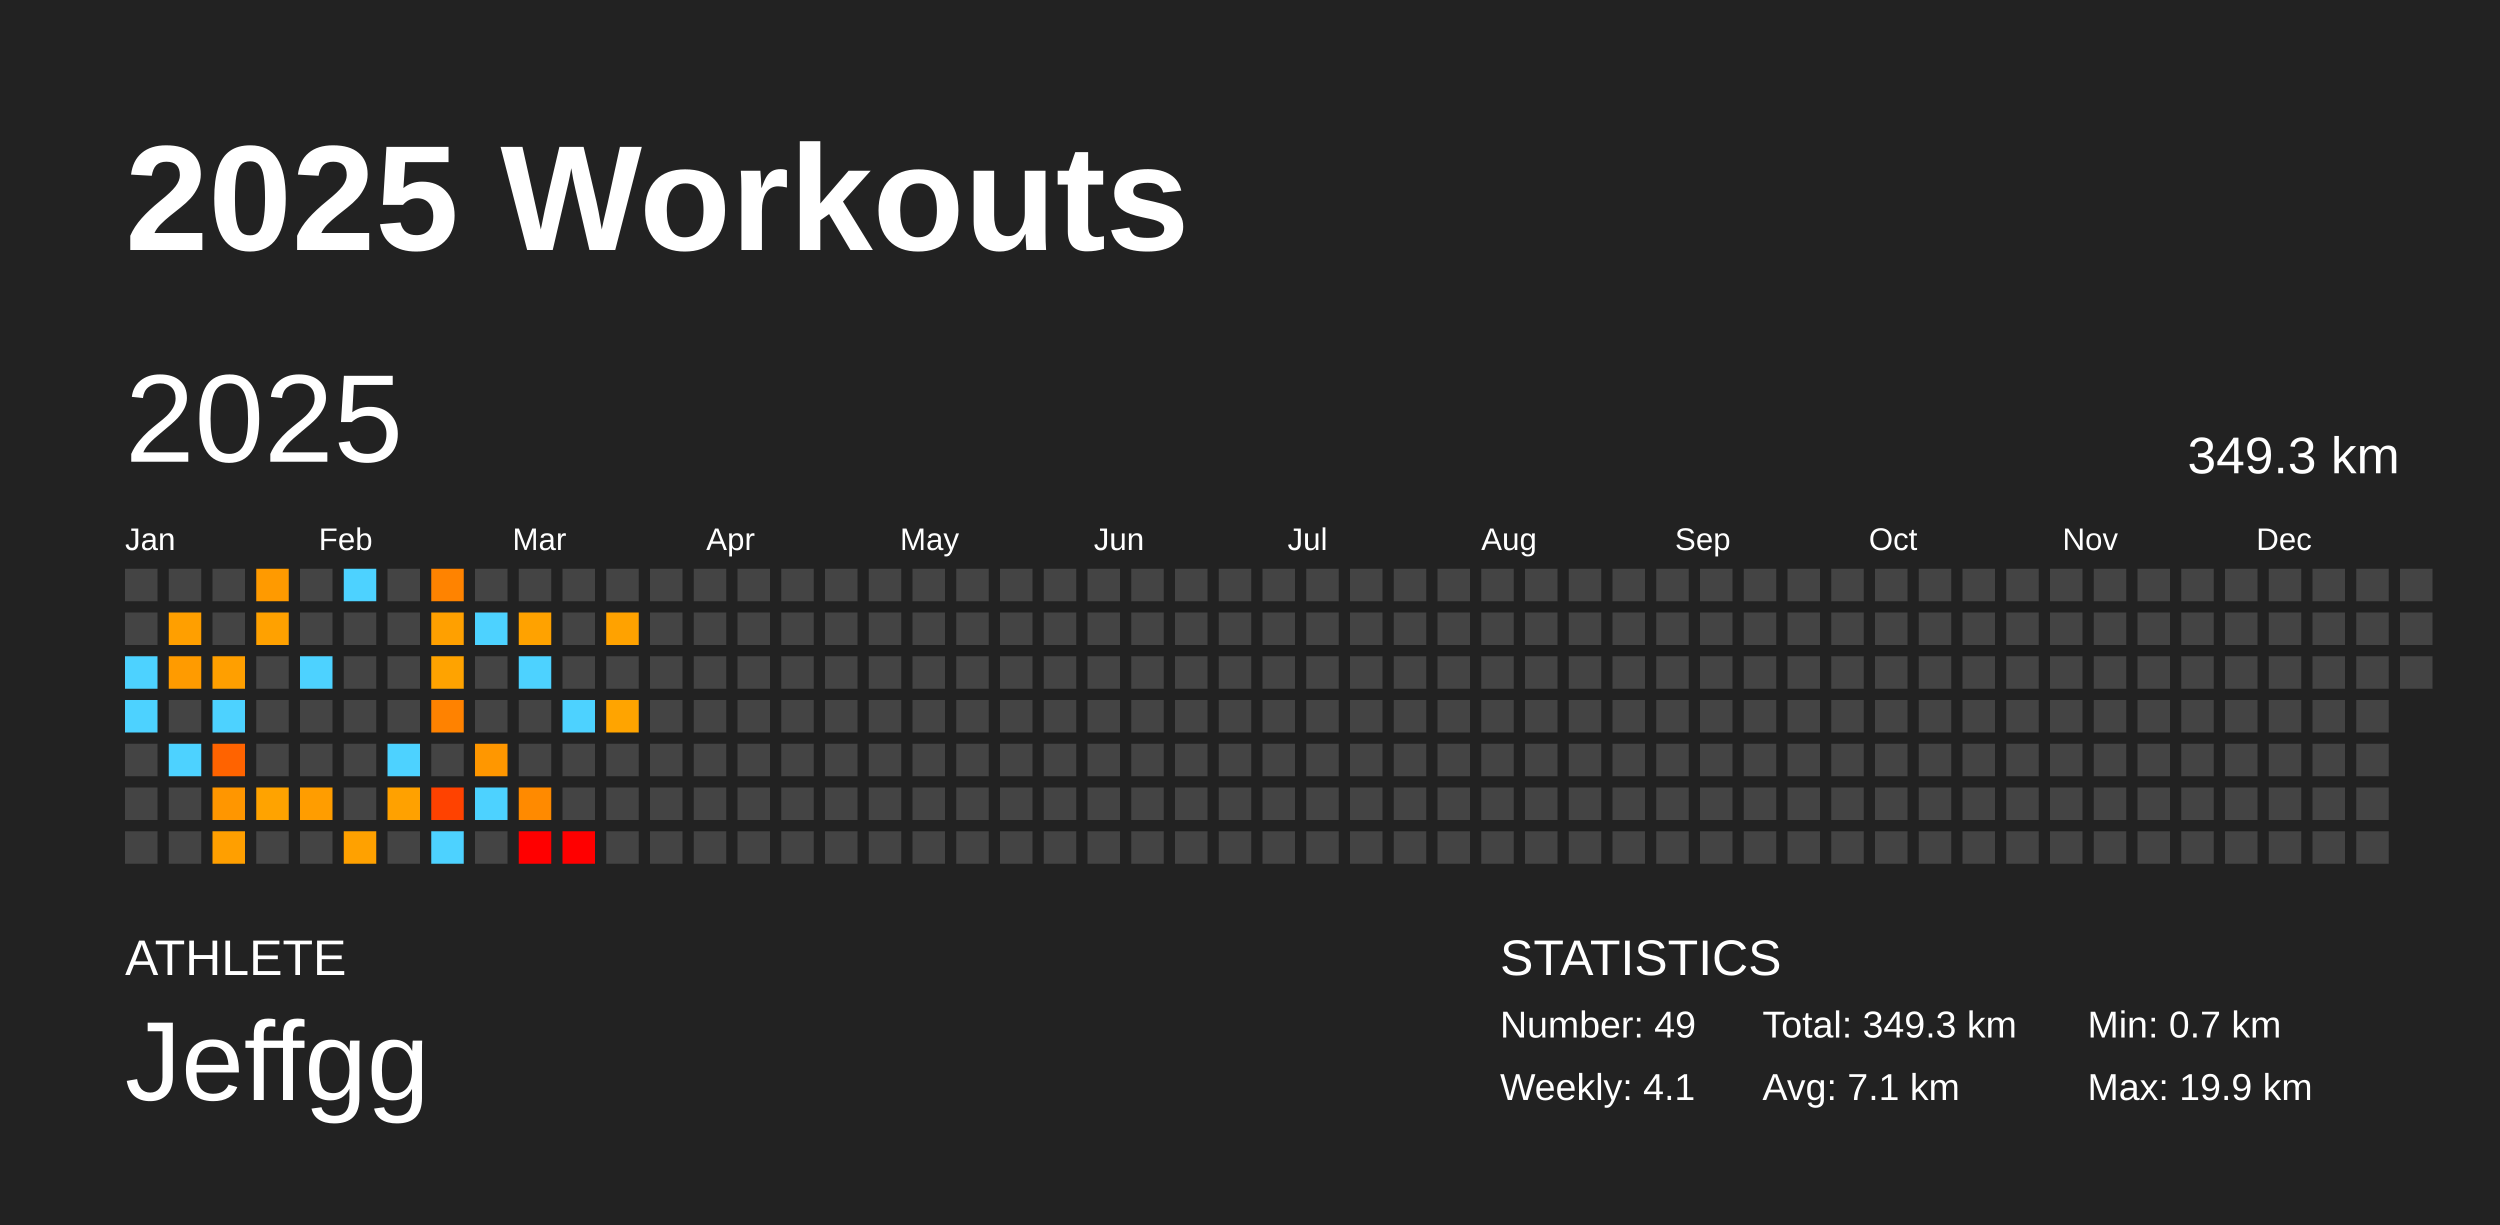
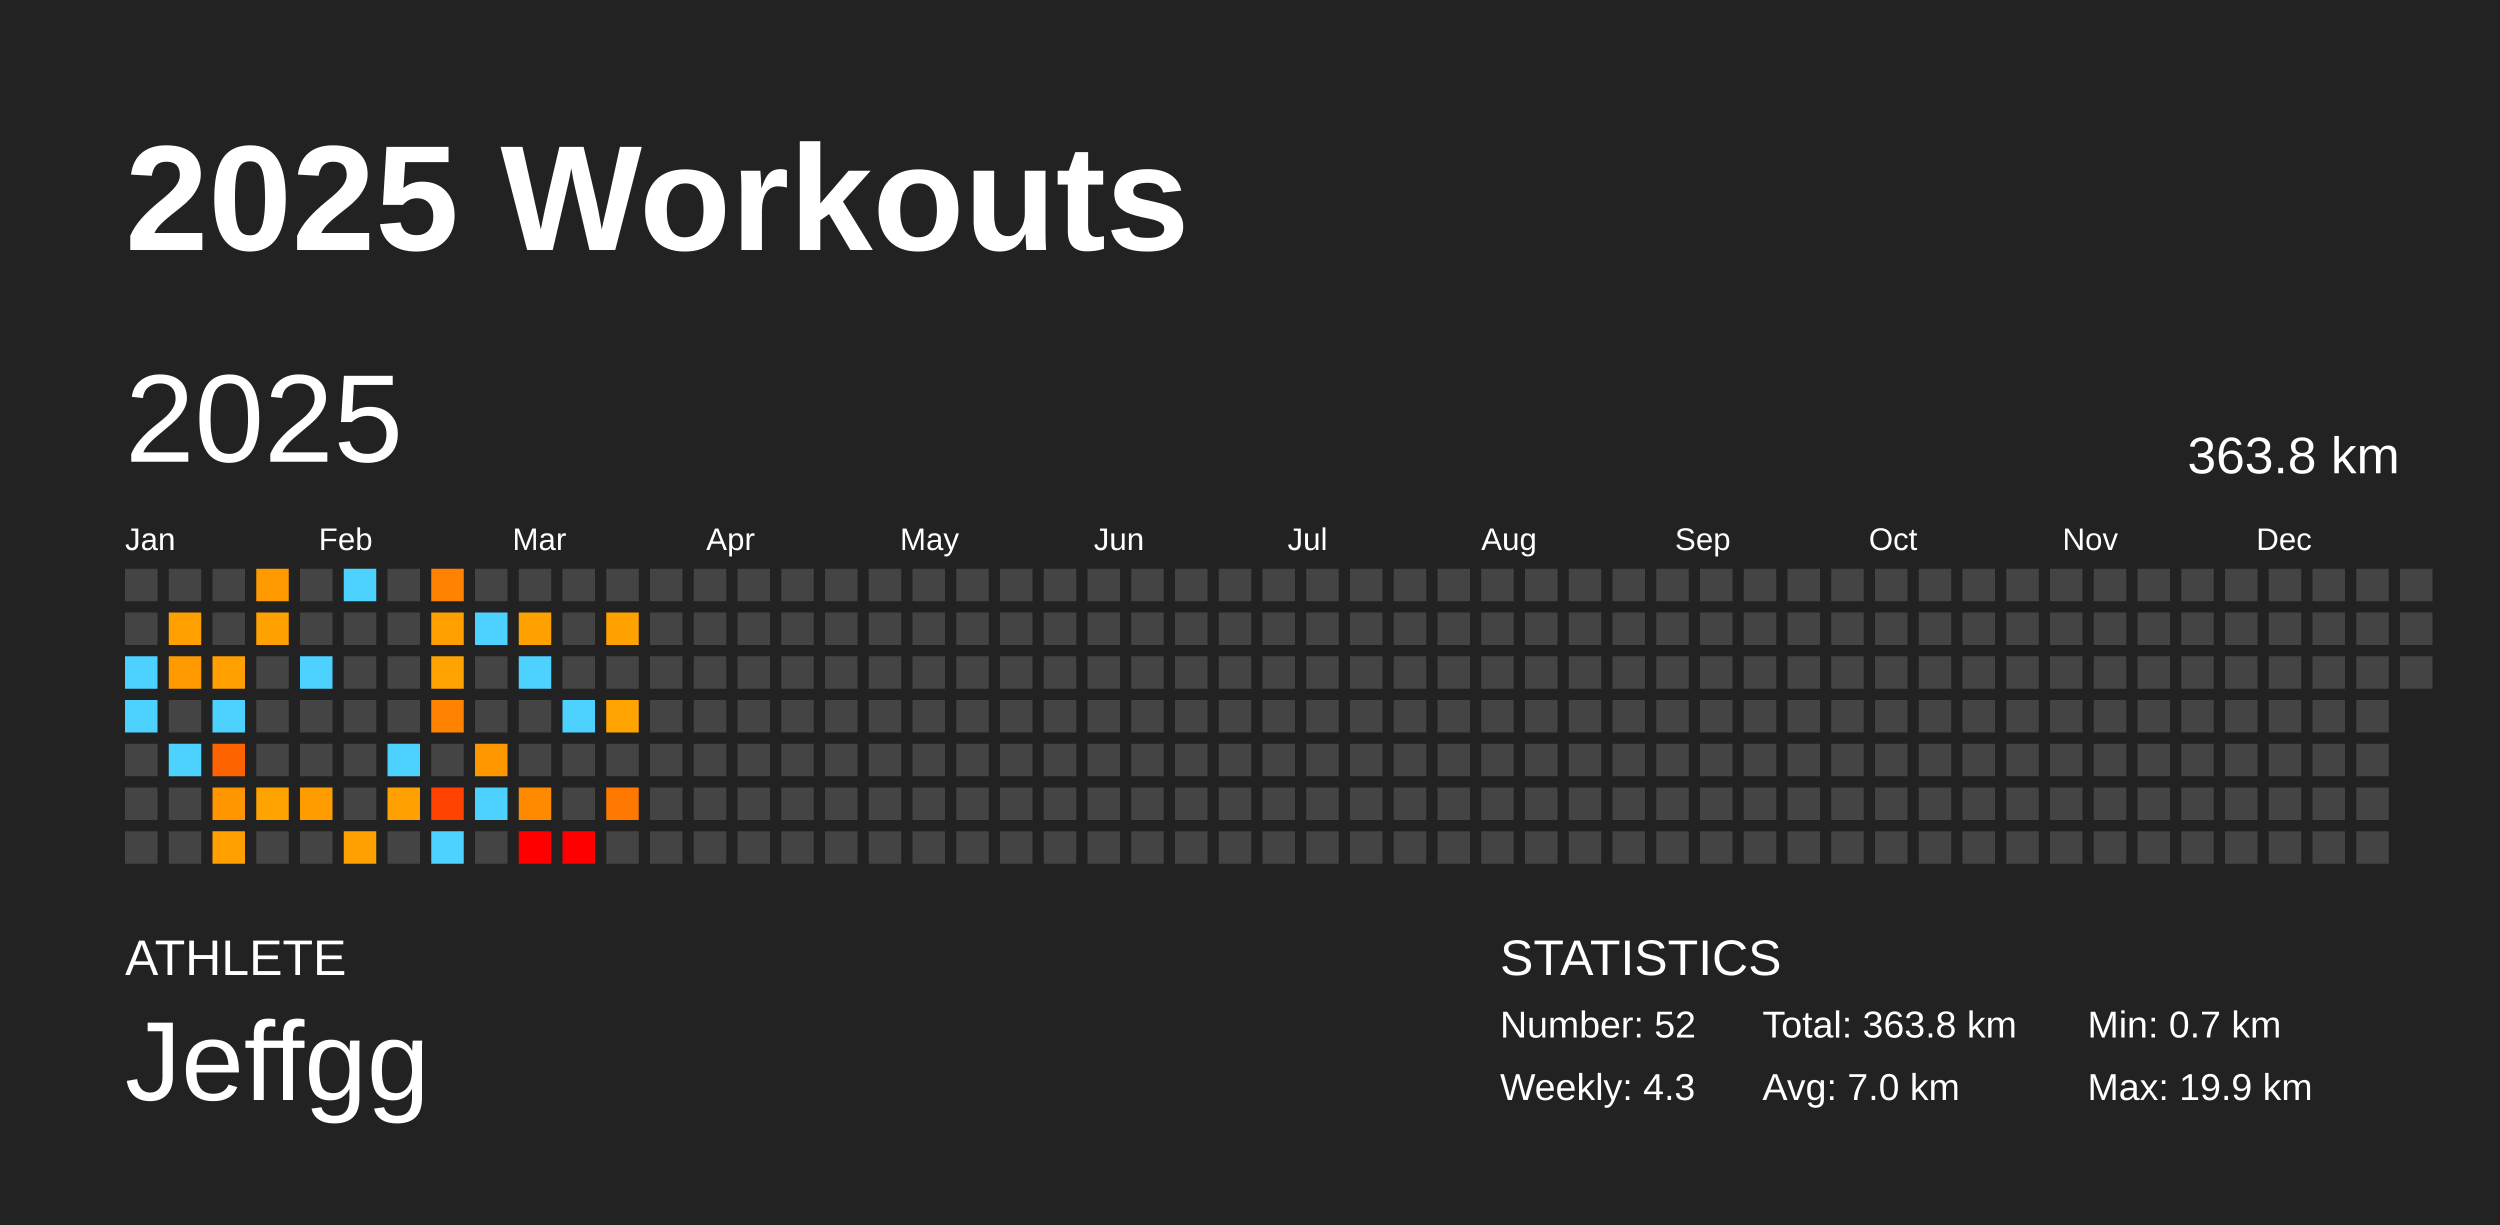
<svg xmlns="http://www.w3.org/2000/svg" baseProfile="full" height="98mm" version="1.1" viewBox="0,0,200,98" width="200mm">
  <defs />
  <rect fill="#222222" height="98" width="200" x="0" y="0" />
  <text fill="#FFFFFF" style="font-size:12px; font-family:Arial; font-weight:bold;" x="10" y="20">2025 Workouts</text>
  <text fill="#FFFFFF" style="font-size:4px; font-family:Arial" x="10" y="78">ATHLETE</text>
  <text fill="#FFFFFF" style="font-size:9px; font-family:Arial" x="10" y="88">Jeffgg</text>
  <text fill="#FFFFFF" style="font-size:4px; font-family:Arial" x="120" y="78">STATISTICS</text>
-   <text fill="#FFFFFF" style="font-size:3px; font-family:Arial" x="120" y="83">Number: 49</text>
-   <text fill="#FFFFFF" style="font-size:3px; font-family:Arial" x="120" y="88">Weekly: 4.1</text>
-   <text fill="#FFFFFF" style="font-size:3px; font-family:Arial" x="141" y="83">Total: 349.3 km</text>
-   <text fill="#FFFFFF" style="font-size:3px; font-family:Arial" x="141" y="88">Avg: 7.1 km</text>
+   <text fill="#FFFFFF" style="font-size:3px; font-family:Arial" x="120" y="83">Number: 52</text>
+   <text fill="#FFFFFF" style="font-size:3px; font-family:Arial" x="120" y="88">Weekly: 4.3</text>
+   <text fill="#FFFFFF" style="font-size:3px; font-family:Arial" x="141" y="83">Total: 363.8 km</text>
+   <text fill="#FFFFFF" style="font-size:3px; font-family:Arial" x="141" y="88">Avg: 7.0 km</text>
  <text fill="#FFFFFF" style="font-size:3px; font-family:Arial" x="167" y="83">Min: 0.7 km</text>
  <text fill="#FFFFFF" style="font-size:3px; font-family:Arial" x="167" y="88">Max: 19.9 km</text>
  <text dominant-baseline="hanging" fill="#FFFFFF" style="font-size:10.0px; font-family:Arial;" x="10" y="30">2025</text>
-   <text dominant-baseline="hanging" fill="#FFFFFF" style="font-size:4.125px; font-family:Arial;" x="175" y="35">349.3 km</text>
+   <text dominant-baseline="hanging" fill="#FFFFFF" style="font-size:4.125px; font-family:Arial;" x="175" y="35">363.8 km</text>
  <text fill="#FFFFFF" style="font-size:2.5px; font-family:Arial" x="10.0" y="44">Jan</text>
  <text fill="#FFFFFF" style="font-size:2.5px; font-family:Arial" x="25.5" y="44">Feb</text>
  <text fill="#FFFFFF" style="font-size:2.5px; font-family:Arial" x="41.0" y="44">Mar</text>
  <text fill="#FFFFFF" style="font-size:2.5px; font-family:Arial" x="56.5" y="44">Apr</text>
  <text fill="#FFFFFF" style="font-size:2.5px; font-family:Arial" x="72.0" y="44">May</text>
  <text fill="#FFFFFF" style="font-size:2.5px; font-family:Arial" x="87.5" y="44">Jun</text>
  <text fill="#FFFFFF" style="font-size:2.5px; font-family:Arial" x="103.0" y="44">Jul</text>
  <text fill="#FFFFFF" style="font-size:2.5px; font-family:Arial" x="118.5" y="44">Aug</text>
  <text fill="#FFFFFF" style="font-size:2.5px; font-family:Arial" x="134.0" y="44">Sep</text>
  <text fill="#FFFFFF" style="font-size:2.5px; font-family:Arial" x="149.5" y="44">Oct</text>
  <text fill="#FFFFFF" style="font-size:2.5px; font-family:Arial" x="165.0" y="44">Nov</text>
  <text fill="#FFFFFF" style="font-size:2.5px; font-family:Arial" x="180.5" y="44">Dec</text>
  <rect fill="#444444" height="2.6" width="2.6" x="10.0" y="45.5" />
  <rect fill="#444444" height="2.6" width="2.6" x="10.0" y="49.0" />
  <rect fill="#4dd2ff" height="2.6" width="2.6" x="10.0" y="52.5" />
  <rect fill="#4dd2ff" height="2.6" width="2.6" x="10.0" y="56.0" />
  <rect fill="#444444" height="2.6" width="2.6" x="10.0" y="59.5" />
  <rect fill="#444444" height="2.6" width="2.6" x="10.0" y="63.0" />
  <rect fill="#444444" height="2.6" width="2.6" x="10.0" y="66.5" />
  <rect fill="#444444" height="2.6" width="2.6" x="13.5" y="45.5" />
  <rect fill="#ff9f00" height="2.6" width="2.6" x="13.5" y="49.0" />
  <rect fill="#ff9b00" height="2.6" width="2.6" x="13.5" y="52.5" />
  <rect fill="#444444" height="2.6" width="2.6" x="13.5" y="56.0" />
  <rect fill="#4dd2ff" height="2.6" width="2.6" x="13.5" y="59.5" />
  <rect fill="#444444" height="2.6" width="2.6" x="13.5" y="63.0" />
  <rect fill="#444444" height="2.6" width="2.6" x="13.5" y="66.5" />
  <rect fill="#444444" height="2.6" width="2.6" x="17.0" y="45.5" />
  <rect fill="#444444" height="2.6" width="2.6" x="17.0" y="49.0" />
  <rect fill="#ff9f00" height="2.6" width="2.6" x="17.0" y="52.5" />
  <rect fill="#4dd2ff" height="2.6" width="2.6" x="17.0" y="56.0" />
  <rect fill="#ff6300" height="2.6" width="2.6" x="17.0" y="59.5" />
  <rect fill="#ff9600" height="2.6" width="2.6" x="17.0" y="63.0" />
  <rect fill="#ff9f00" height="2.6" width="2.6" x="17.0" y="66.5" />
  <rect fill="#ff9a00" height="2.6" width="2.6" x="20.5" y="45.5" />
  <rect fill="#ffa100" height="2.6" width="2.6" x="20.5" y="49.0" />
  <rect fill="#444444" height="2.6" width="2.6" x="20.5" y="52.5" />
  <rect fill="#444444" height="2.6" width="2.6" x="20.5" y="56.0" />
  <rect fill="#444444" height="2.6" width="2.6" x="20.5" y="59.5" />
  <rect fill="#ffa300" height="2.6" width="2.6" x="20.5" y="63.0" />
  <rect fill="#444444" height="2.6" width="2.6" x="20.5" y="66.5" />
  <rect fill="#444444" height="2.6" width="2.6" x="24.0" y="45.5" />
  <rect fill="#444444" height="2.6" width="2.6" x="24.0" y="49.0" />
  <rect fill="#4dd2ff" height="2.6" width="2.6" x="24.0" y="52.5" />
  <rect fill="#444444" height="2.6" width="2.6" x="24.0" y="56.0" />
  <rect fill="#444444" height="2.6" width="2.6" x="24.0" y="59.5" />
  <rect fill="#ff9d00" height="2.6" width="2.6" x="24.0" y="63.0" />
  <rect fill="#444444" height="2.6" width="2.6" x="24.0" y="66.5" />
  <rect fill="#4dd2ff" height="2.6" width="2.6" x="27.5" y="45.5" />
  <rect fill="#444444" height="2.6" width="2.6" x="27.5" y="49.0" />
  <rect fill="#444444" height="2.6" width="2.6" x="27.5" y="52.5" />
  <rect fill="#444444" height="2.6" width="2.6" x="27.5" y="56.0" />
  <rect fill="#444444" height="2.6" width="2.6" x="27.5" y="59.5" />
  <rect fill="#444444" height="2.6" width="2.6" x="27.5" y="63.0" />
  <rect fill="#ffa100" height="2.6" width="2.6" x="27.5" y="66.5" />
  <rect fill="#444444" height="2.6" width="2.6" x="31.0" y="45.5" />
  <rect fill="#444444" height="2.6" width="2.6" x="31.0" y="49.0" />
  <rect fill="#444444" height="2.6" width="2.6" x="31.0" y="52.5" />
  <rect fill="#444444" height="2.6" width="2.6" x="31.0" y="56.0" />
  <rect fill="#4dd2ff" height="2.6" width="2.6" x="31.0" y="59.5" />
  <rect fill="#ffa100" height="2.6" width="2.6" x="31.0" y="63.0" />
  <rect fill="#444444" height="2.6" width="2.6" x="31.0" y="66.5" />
  <rect fill="#ff8300" height="2.6" width="2.6" x="34.5" y="45.5" />
  <rect fill="#ffa000" height="2.6" width="2.6" x="34.5" y="49.0" />
  <rect fill="#ffa300" height="2.6" width="2.6" x="34.5" y="52.5" />
  <rect fill="#ff8200" height="2.6" width="2.6" x="34.5" y="56.0" />
  <rect fill="#444444" height="2.6" width="2.6" x="34.5" y="59.5" />
  <rect fill="#ff4200" height="2.6" width="2.6" x="34.5" y="63.0" />
  <rect fill="#4dd2ff" height="2.6" width="2.6" x="34.5" y="66.5" />
  <rect fill="#444444" height="2.6" width="2.6" x="38.0" y="45.5" />
  <rect fill="#4dd2ff" height="2.6" width="2.6" x="38.0" y="49.0" />
  <rect fill="#444444" height="2.6" width="2.6" x="38.0" y="52.5" />
  <rect fill="#444444" height="2.6" width="2.6" x="38.0" y="56.0" />
  <rect fill="#ff9700" height="2.6" width="2.6" x="38.0" y="59.5" />
  <rect fill="#4dd2ff" height="2.6" width="2.6" x="38.0" y="63.0" />
  <rect fill="#444444" height="2.6" width="2.6" x="38.0" y="66.5" />
  <rect fill="#444444" height="2.6" width="2.6" x="41.5" y="45.5" />
  <rect fill="#ffa200" height="2.6" width="2.6" x="41.5" y="49.0" />
  <rect fill="#4dd2ff" height="2.6" width="2.6" x="41.5" y="52.5" />
  <rect fill="#444444" height="2.6" width="2.6" x="41.5" y="56.0" />
  <rect fill="#444444" height="2.6" width="2.6" x="41.5" y="59.5" />
  <rect fill="#ff8a00" height="2.6" width="2.6" x="41.5" y="63.0" />
  <rect fill="red" height="2.6" width="2.6" x="41.5" y="66.5" />
  <rect fill="#444444" height="2.6" width="2.6" x="45.0" y="45.5" />
  <rect fill="#444444" height="2.6" width="2.6" x="45.0" y="49.0" />
  <rect fill="#444444" height="2.6" width="2.6" x="45.0" y="52.5" />
  <rect fill="#4dd2ff" height="2.6" width="2.6" x="45.0" y="56.0" />
  <rect fill="#444444" height="2.6" width="2.6" x="45.0" y="59.5" />
  <rect fill="#444444" height="2.6" width="2.6" x="45.0" y="63.0" />
  <rect fill="red" height="2.6" width="2.6" x="45.0" y="66.5" />
  <rect fill="#444444" height="2.6" width="2.6" x="48.5" y="45.5" />
  <rect fill="#ffa200" height="2.6" width="2.6" x="48.5" y="49.0" />
  <rect fill="#444444" height="2.6" width="2.6" x="48.5" y="52.5" />
  <rect fill="#ffa400" height="2.6" width="2.6" x="48.5" y="56.0" />
  <rect fill="#444444" height="2.6" width="2.6" x="48.5" y="59.5" />
-   <rect fill="#444444" height="2.6" width="2.6" x="48.5" y="63.0" />
+   <rect fill="#ff7800" height="2.6" width="2.6" x="48.5" y="63.0" />
  <rect fill="#444444" height="2.6" width="2.6" x="48.5" y="66.5" />
  <rect fill="#444444" height="2.6" width="2.6" x="52.0" y="45.5" />
  <rect fill="#444444" height="2.6" width="2.6" x="52.0" y="49.0" />
  <rect fill="#444444" height="2.6" width="2.6" x="52.0" y="52.5" />
  <rect fill="#444444" height="2.6" width="2.6" x="52.0" y="56.0" />
  <rect fill="#444444" height="2.6" width="2.6" x="52.0" y="59.5" />
  <rect fill="#444444" height="2.6" width="2.6" x="52.0" y="63.0" />
  <rect fill="#444444" height="2.6" width="2.6" x="52.0" y="66.5" />
  <rect fill="#444444" height="2.6" width="2.6" x="55.5" y="45.5" />
  <rect fill="#444444" height="2.6" width="2.6" x="55.5" y="49.0" />
  <rect fill="#444444" height="2.6" width="2.6" x="55.5" y="52.5" />
  <rect fill="#444444" height="2.6" width="2.6" x="55.5" y="56.0" />
  <rect fill="#444444" height="2.6" width="2.6" x="55.5" y="59.5" />
  <rect fill="#444444" height="2.6" width="2.6" x="55.5" y="63.0" />
  <rect fill="#444444" height="2.6" width="2.6" x="55.5" y="66.5" />
  <rect fill="#444444" height="2.6" width="2.6" x="59.0" y="45.5" />
  <rect fill="#444444" height="2.6" width="2.6" x="59.0" y="49.0" />
  <rect fill="#444444" height="2.6" width="2.6" x="59.0" y="52.5" />
  <rect fill="#444444" height="2.6" width="2.6" x="59.0" y="56.0" />
  <rect fill="#444444" height="2.6" width="2.6" x="59.0" y="59.5" />
  <rect fill="#444444" height="2.6" width="2.6" x="59.0" y="63.0" />
  <rect fill="#444444" height="2.6" width="2.6" x="59.0" y="66.5" />
  <rect fill="#444444" height="2.6" width="2.6" x="62.5" y="45.5" />
  <rect fill="#444444" height="2.6" width="2.6" x="62.5" y="49.0" />
  <rect fill="#444444" height="2.6" width="2.6" x="62.5" y="52.5" />
  <rect fill="#444444" height="2.6" width="2.6" x="62.5" y="56.0" />
  <rect fill="#444444" height="2.6" width="2.6" x="62.5" y="59.5" />
  <rect fill="#444444" height="2.6" width="2.6" x="62.5" y="63.0" />
  <rect fill="#444444" height="2.6" width="2.6" x="62.5" y="66.5" />
  <rect fill="#444444" height="2.6" width="2.6" x="66.0" y="45.5" />
  <rect fill="#444444" height="2.6" width="2.6" x="66.0" y="49.0" />
  <rect fill="#444444" height="2.6" width="2.6" x="66.0" y="52.5" />
  <rect fill="#444444" height="2.6" width="2.6" x="66.0" y="56.0" />
  <rect fill="#444444" height="2.6" width="2.6" x="66.0" y="59.5" />
  <rect fill="#444444" height="2.6" width="2.6" x="66.0" y="63.0" />
  <rect fill="#444444" height="2.6" width="2.6" x="66.0" y="66.5" />
  <rect fill="#444444" height="2.6" width="2.6" x="69.5" y="45.5" />
  <rect fill="#444444" height="2.6" width="2.6" x="69.5" y="49.0" />
  <rect fill="#444444" height="2.6" width="2.6" x="69.5" y="52.5" />
  <rect fill="#444444" height="2.6" width="2.6" x="69.5" y="56.0" />
  <rect fill="#444444" height="2.6" width="2.6" x="69.5" y="59.5" />
  <rect fill="#444444" height="2.6" width="2.6" x="69.5" y="63.0" />
  <rect fill="#444444" height="2.6" width="2.6" x="69.5" y="66.5" />
  <rect fill="#444444" height="2.6" width="2.6" x="73.0" y="45.5" />
  <rect fill="#444444" height="2.6" width="2.6" x="73.0" y="49.0" />
  <rect fill="#444444" height="2.6" width="2.6" x="73.0" y="52.5" />
  <rect fill="#444444" height="2.6" width="2.6" x="73.0" y="56.0" />
  <rect fill="#444444" height="2.6" width="2.6" x="73.0" y="59.5" />
  <rect fill="#444444" height="2.6" width="2.6" x="73.0" y="63.0" />
  <rect fill="#444444" height="2.6" width="2.6" x="73.0" y="66.5" />
  <rect fill="#444444" height="2.6" width="2.6" x="76.5" y="45.5" />
  <rect fill="#444444" height="2.6" width="2.6" x="76.5" y="49.0" />
  <rect fill="#444444" height="2.6" width="2.6" x="76.5" y="52.5" />
  <rect fill="#444444" height="2.6" width="2.6" x="76.5" y="56.0" />
  <rect fill="#444444" height="2.6" width="2.6" x="76.5" y="59.5" />
  <rect fill="#444444" height="2.6" width="2.6" x="76.5" y="63.0" />
  <rect fill="#444444" height="2.6" width="2.6" x="76.5" y="66.5" />
  <rect fill="#444444" height="2.6" width="2.6" x="80.0" y="45.5" />
  <rect fill="#444444" height="2.6" width="2.6" x="80.0" y="49.0" />
  <rect fill="#444444" height="2.6" width="2.6" x="80.0" y="52.5" />
  <rect fill="#444444" height="2.6" width="2.6" x="80.0" y="56.0" />
  <rect fill="#444444" height="2.6" width="2.6" x="80.0" y="59.5" />
  <rect fill="#444444" height="2.6" width="2.6" x="80.0" y="63.0" />
  <rect fill="#444444" height="2.6" width="2.6" x="80.0" y="66.5" />
  <rect fill="#444444" height="2.6" width="2.6" x="83.5" y="45.5" />
  <rect fill="#444444" height="2.6" width="2.6" x="83.5" y="49.0" />
  <rect fill="#444444" height="2.6" width="2.6" x="83.5" y="52.5" />
  <rect fill="#444444" height="2.6" width="2.6" x="83.5" y="56.0" />
  <rect fill="#444444" height="2.6" width="2.6" x="83.5" y="59.5" />
  <rect fill="#444444" height="2.6" width="2.6" x="83.5" y="63.0" />
  <rect fill="#444444" height="2.6" width="2.6" x="83.5" y="66.5" />
  <rect fill="#444444" height="2.6" width="2.6" x="87.0" y="45.5" />
  <rect fill="#444444" height="2.6" width="2.6" x="87.0" y="49.0" />
  <rect fill="#444444" height="2.6" width="2.6" x="87.0" y="52.5" />
  <rect fill="#444444" height="2.6" width="2.6" x="87.0" y="56.0" />
  <rect fill="#444444" height="2.6" width="2.6" x="87.0" y="59.5" />
  <rect fill="#444444" height="2.6" width="2.6" x="87.0" y="63.0" />
  <rect fill="#444444" height="2.6" width="2.6" x="87.0" y="66.5" />
  <rect fill="#444444" height="2.6" width="2.6" x="90.5" y="45.5" />
  <rect fill="#444444" height="2.6" width="2.6" x="90.5" y="49.0" />
  <rect fill="#444444" height="2.6" width="2.6" x="90.5" y="52.5" />
  <rect fill="#444444" height="2.6" width="2.6" x="90.5" y="56.0" />
  <rect fill="#444444" height="2.6" width="2.6" x="90.5" y="59.5" />
  <rect fill="#444444" height="2.6" width="2.6" x="90.5" y="63.0" />
  <rect fill="#444444" height="2.6" width="2.6" x="90.5" y="66.5" />
  <rect fill="#444444" height="2.6" width="2.6" x="94.0" y="45.5" />
  <rect fill="#444444" height="2.6" width="2.6" x="94.0" y="49.0" />
  <rect fill="#444444" height="2.6" width="2.6" x="94.0" y="52.5" />
  <rect fill="#444444" height="2.6" width="2.6" x="94.0" y="56.0" />
  <rect fill="#444444" height="2.6" width="2.6" x="94.0" y="59.5" />
  <rect fill="#444444" height="2.6" width="2.6" x="94.0" y="63.0" />
  <rect fill="#444444" height="2.6" width="2.6" x="94.0" y="66.5" />
  <rect fill="#444444" height="2.6" width="2.6" x="97.5" y="45.5" />
  <rect fill="#444444" height="2.6" width="2.6" x="97.5" y="49.0" />
  <rect fill="#444444" height="2.6" width="2.6" x="97.5" y="52.5" />
  <rect fill="#444444" height="2.6" width="2.6" x="97.5" y="56.0" />
  <rect fill="#444444" height="2.6" width="2.6" x="97.5" y="59.5" />
  <rect fill="#444444" height="2.6" width="2.6" x="97.5" y="63.0" />
  <rect fill="#444444" height="2.6" width="2.6" x="97.5" y="66.5" />
  <rect fill="#444444" height="2.6" width="2.6" x="101.0" y="45.5" />
  <rect fill="#444444" height="2.6" width="2.6" x="101.0" y="49.0" />
  <rect fill="#444444" height="2.6" width="2.6" x="101.0" y="52.5" />
  <rect fill="#444444" height="2.6" width="2.6" x="101.0" y="56.0" />
  <rect fill="#444444" height="2.6" width="2.6" x="101.0" y="59.5" />
  <rect fill="#444444" height="2.6" width="2.6" x="101.0" y="63.0" />
  <rect fill="#444444" height="2.6" width="2.6" x="101.0" y="66.5" />
  <rect fill="#444444" height="2.6" width="2.6" x="104.5" y="45.5" />
  <rect fill="#444444" height="2.6" width="2.6" x="104.5" y="49.0" />
  <rect fill="#444444" height="2.6" width="2.6" x="104.5" y="52.5" />
  <rect fill="#444444" height="2.6" width="2.6" x="104.5" y="56.0" />
  <rect fill="#444444" height="2.6" width="2.6" x="104.5" y="59.5" />
  <rect fill="#444444" height="2.6" width="2.6" x="104.5" y="63.0" />
  <rect fill="#444444" height="2.6" width="2.6" x="104.5" y="66.5" />
  <rect fill="#444444" height="2.6" width="2.6" x="108.0" y="45.5" />
  <rect fill="#444444" height="2.6" width="2.6" x="108.0" y="49.0" />
  <rect fill="#444444" height="2.6" width="2.6" x="108.0" y="52.5" />
  <rect fill="#444444" height="2.6" width="2.6" x="108.0" y="56.0" />
  <rect fill="#444444" height="2.6" width="2.6" x="108.0" y="59.5" />
  <rect fill="#444444" height="2.6" width="2.6" x="108.0" y="63.0" />
  <rect fill="#444444" height="2.6" width="2.6" x="108.0" y="66.5" />
  <rect fill="#444444" height="2.6" width="2.6" x="111.5" y="45.5" />
  <rect fill="#444444" height="2.6" width="2.6" x="111.5" y="49.0" />
  <rect fill="#444444" height="2.6" width="2.6" x="111.5" y="52.5" />
  <rect fill="#444444" height="2.6" width="2.6" x="111.5" y="56.0" />
  <rect fill="#444444" height="2.6" width="2.6" x="111.5" y="59.5" />
  <rect fill="#444444" height="2.6" width="2.6" x="111.5" y="63.0" />
  <rect fill="#444444" height="2.6" width="2.6" x="111.5" y="66.5" />
  <rect fill="#444444" height="2.6" width="2.6" x="115.0" y="45.5" />
  <rect fill="#444444" height="2.6" width="2.6" x="115.0" y="49.0" />
  <rect fill="#444444" height="2.6" width="2.6" x="115.0" y="52.5" />
  <rect fill="#444444" height="2.6" width="2.6" x="115.0" y="56.0" />
  <rect fill="#444444" height="2.6" width="2.6" x="115.0" y="59.5" />
  <rect fill="#444444" height="2.6" width="2.6" x="115.0" y="63.0" />
  <rect fill="#444444" height="2.6" width="2.6" x="115.0" y="66.5" />
  <rect fill="#444444" height="2.6" width="2.6" x="118.5" y="45.5" />
  <rect fill="#444444" height="2.6" width="2.6" x="118.5" y="49.0" />
  <rect fill="#444444" height="2.6" width="2.6" x="118.5" y="52.5" />
  <rect fill="#444444" height="2.6" width="2.6" x="118.5" y="56.0" />
  <rect fill="#444444" height="2.6" width="2.6" x="118.5" y="59.5" />
  <rect fill="#444444" height="2.6" width="2.6" x="118.5" y="63.0" />
  <rect fill="#444444" height="2.6" width="2.6" x="118.5" y="66.5" />
  <rect fill="#444444" height="2.6" width="2.6" x="122.0" y="45.5" />
  <rect fill="#444444" height="2.6" width="2.6" x="122.0" y="49.0" />
  <rect fill="#444444" height="2.6" width="2.6" x="122.0" y="52.5" />
  <rect fill="#444444" height="2.6" width="2.6" x="122.0" y="56.0" />
  <rect fill="#444444" height="2.6" width="2.6" x="122.0" y="59.5" />
  <rect fill="#444444" height="2.6" width="2.6" x="122.0" y="63.0" />
  <rect fill="#444444" height="2.6" width="2.6" x="122.0" y="66.5" />
  <rect fill="#444444" height="2.6" width="2.6" x="125.5" y="45.5" />
  <rect fill="#444444" height="2.6" width="2.6" x="125.5" y="49.0" />
  <rect fill="#444444" height="2.6" width="2.6" x="125.5" y="52.5" />
  <rect fill="#444444" height="2.6" width="2.6" x="125.5" y="56.0" />
  <rect fill="#444444" height="2.6" width="2.6" x="125.5" y="59.5" />
  <rect fill="#444444" height="2.6" width="2.6" x="125.5" y="63.0" />
  <rect fill="#444444" height="2.6" width="2.6" x="125.5" y="66.5" />
  <rect fill="#444444" height="2.6" width="2.6" x="129.0" y="45.5" />
  <rect fill="#444444" height="2.6" width="2.6" x="129.0" y="49.0" />
  <rect fill="#444444" height="2.6" width="2.6" x="129.0" y="52.5" />
  <rect fill="#444444" height="2.6" width="2.6" x="129.0" y="56.0" />
  <rect fill="#444444" height="2.6" width="2.6" x="129.0" y="59.5" />
  <rect fill="#444444" height="2.6" width="2.6" x="129.0" y="63.0" />
  <rect fill="#444444" height="2.6" width="2.6" x="129.0" y="66.5" />
  <rect fill="#444444" height="2.6" width="2.6" x="132.5" y="45.5" />
  <rect fill="#444444" height="2.6" width="2.6" x="132.5" y="49.0" />
  <rect fill="#444444" height="2.6" width="2.6" x="132.5" y="52.5" />
  <rect fill="#444444" height="2.6" width="2.6" x="132.5" y="56.0" />
  <rect fill="#444444" height="2.6" width="2.6" x="132.5" y="59.5" />
  <rect fill="#444444" height="2.6" width="2.6" x="132.5" y="63.0" />
  <rect fill="#444444" height="2.6" width="2.6" x="132.5" y="66.5" />
  <rect fill="#444444" height="2.6" width="2.6" x="136.0" y="45.5" />
  <rect fill="#444444" height="2.6" width="2.6" x="136.0" y="49.0" />
  <rect fill="#444444" height="2.6" width="2.6" x="136.0" y="52.5" />
  <rect fill="#444444" height="2.6" width="2.6" x="136.0" y="56.0" />
  <rect fill="#444444" height="2.6" width="2.6" x="136.0" y="59.5" />
  <rect fill="#444444" height="2.6" width="2.6" x="136.0" y="63.0" />
  <rect fill="#444444" height="2.6" width="2.6" x="136.0" y="66.5" />
  <rect fill="#444444" height="2.6" width="2.6" x="139.5" y="45.5" />
  <rect fill="#444444" height="2.6" width="2.6" x="139.5" y="49.0" />
  <rect fill="#444444" height="2.6" width="2.6" x="139.5" y="52.5" />
  <rect fill="#444444" height="2.6" width="2.6" x="139.5" y="56.0" />
  <rect fill="#444444" height="2.6" width="2.6" x="139.5" y="59.5" />
  <rect fill="#444444" height="2.6" width="2.6" x="139.5" y="63.0" />
  <rect fill="#444444" height="2.6" width="2.6" x="139.5" y="66.5" />
  <rect fill="#444444" height="2.6" width="2.6" x="143.0" y="45.5" />
  <rect fill="#444444" height="2.6" width="2.6" x="143.0" y="49.0" />
  <rect fill="#444444" height="2.6" width="2.6" x="143.0" y="52.5" />
  <rect fill="#444444" height="2.6" width="2.6" x="143.0" y="56.0" />
  <rect fill="#444444" height="2.6" width="2.6" x="143.0" y="59.5" />
  <rect fill="#444444" height="2.6" width="2.6" x="143.0" y="63.0" />
  <rect fill="#444444" height="2.6" width="2.6" x="143.0" y="66.5" />
  <rect fill="#444444" height="2.6" width="2.6" x="146.5" y="45.5" />
  <rect fill="#444444" height="2.6" width="2.6" x="146.5" y="49.0" />
  <rect fill="#444444" height="2.6" width="2.6" x="146.5" y="52.5" />
  <rect fill="#444444" height="2.6" width="2.6" x="146.5" y="56.0" />
  <rect fill="#444444" height="2.6" width="2.6" x="146.5" y="59.5" />
  <rect fill="#444444" height="2.6" width="2.6" x="146.5" y="63.0" />
  <rect fill="#444444" height="2.6" width="2.6" x="146.5" y="66.5" />
  <rect fill="#444444" height="2.6" width="2.6" x="150.0" y="45.5" />
  <rect fill="#444444" height="2.6" width="2.6" x="150.0" y="49.0" />
  <rect fill="#444444" height="2.6" width="2.6" x="150.0" y="52.5" />
  <rect fill="#444444" height="2.6" width="2.6" x="150.0" y="56.0" />
  <rect fill="#444444" height="2.6" width="2.6" x="150.0" y="59.5" />
  <rect fill="#444444" height="2.6" width="2.6" x="150.0" y="63.0" />
  <rect fill="#444444" height="2.6" width="2.6" x="150.0" y="66.5" />
  <rect fill="#444444" height="2.6" width="2.6" x="153.5" y="45.5" />
  <rect fill="#444444" height="2.6" width="2.6" x="153.5" y="49.0" />
  <rect fill="#444444" height="2.6" width="2.6" x="153.5" y="52.5" />
  <rect fill="#444444" height="2.6" width="2.6" x="153.5" y="56.0" />
  <rect fill="#444444" height="2.6" width="2.6" x="153.5" y="59.5" />
  <rect fill="#444444" height="2.6" width="2.6" x="153.5" y="63.0" />
  <rect fill="#444444" height="2.6" width="2.6" x="153.5" y="66.5" />
  <rect fill="#444444" height="2.6" width="2.6" x="157.0" y="45.5" />
  <rect fill="#444444" height="2.6" width="2.6" x="157.0" y="49.0" />
  <rect fill="#444444" height="2.6" width="2.6" x="157.0" y="52.5" />
  <rect fill="#444444" height="2.6" width="2.6" x="157.0" y="56.0" />
  <rect fill="#444444" height="2.6" width="2.6" x="157.0" y="59.5" />
  <rect fill="#444444" height="2.6" width="2.6" x="157.0" y="63.0" />
  <rect fill="#444444" height="2.6" width="2.6" x="157.0" y="66.5" />
  <rect fill="#444444" height="2.6" width="2.6" x="160.5" y="45.5" />
  <rect fill="#444444" height="2.6" width="2.6" x="160.5" y="49.0" />
  <rect fill="#444444" height="2.6" width="2.6" x="160.5" y="52.5" />
  <rect fill="#444444" height="2.6" width="2.6" x="160.5" y="56.0" />
  <rect fill="#444444" height="2.6" width="2.6" x="160.5" y="59.5" />
  <rect fill="#444444" height="2.6" width="2.6" x="160.5" y="63.0" />
  <rect fill="#444444" height="2.6" width="2.6" x="160.5" y="66.5" />
  <rect fill="#444444" height="2.6" width="2.6" x="164.0" y="45.5" />
  <rect fill="#444444" height="2.6" width="2.6" x="164.0" y="49.0" />
  <rect fill="#444444" height="2.6" width="2.6" x="164.0" y="52.5" />
  <rect fill="#444444" height="2.6" width="2.6" x="164.0" y="56.0" />
  <rect fill="#444444" height="2.6" width="2.6" x="164.0" y="59.5" />
  <rect fill="#444444" height="2.6" width="2.6" x="164.0" y="63.0" />
  <rect fill="#444444" height="2.6" width="2.6" x="164.0" y="66.5" />
  <rect fill="#444444" height="2.6" width="2.6" x="167.5" y="45.5" />
  <rect fill="#444444" height="2.6" width="2.6" x="167.5" y="49.0" />
  <rect fill="#444444" height="2.6" width="2.6" x="167.5" y="52.5" />
  <rect fill="#444444" height="2.6" width="2.6" x="167.5" y="56.0" />
  <rect fill="#444444" height="2.6" width="2.6" x="167.5" y="59.5" />
  <rect fill="#444444" height="2.6" width="2.6" x="167.5" y="63.0" />
  <rect fill="#444444" height="2.6" width="2.6" x="167.5" y="66.5" />
  <rect fill="#444444" height="2.6" width="2.6" x="171.0" y="45.5" />
  <rect fill="#444444" height="2.6" width="2.6" x="171.0" y="49.0" />
  <rect fill="#444444" height="2.6" width="2.6" x="171.0" y="52.5" />
  <rect fill="#444444" height="2.6" width="2.6" x="171.0" y="56.0" />
  <rect fill="#444444" height="2.6" width="2.6" x="171.0" y="59.5" />
  <rect fill="#444444" height="2.6" width="2.6" x="171.0" y="63.0" />
  <rect fill="#444444" height="2.6" width="2.6" x="171.0" y="66.5" />
  <rect fill="#444444" height="2.6" width="2.6" x="174.5" y="45.5" />
  <rect fill="#444444" height="2.6" width="2.6" x="174.5" y="49.0" />
  <rect fill="#444444" height="2.6" width="2.6" x="174.5" y="52.5" />
  <rect fill="#444444" height="2.6" width="2.6" x="174.5" y="56.0" />
  <rect fill="#444444" height="2.6" width="2.6" x="174.5" y="59.5" />
  <rect fill="#444444" height="2.6" width="2.6" x="174.5" y="63.0" />
  <rect fill="#444444" height="2.6" width="2.6" x="174.5" y="66.5" />
  <rect fill="#444444" height="2.6" width="2.6" x="178.0" y="45.5" />
  <rect fill="#444444" height="2.6" width="2.6" x="178.0" y="49.0" />
  <rect fill="#444444" height="2.6" width="2.6" x="178.0" y="52.5" />
  <rect fill="#444444" height="2.6" width="2.6" x="178.0" y="56.0" />
  <rect fill="#444444" height="2.6" width="2.6" x="178.0" y="59.5" />
  <rect fill="#444444" height="2.6" width="2.6" x="178.0" y="63.0" />
  <rect fill="#444444" height="2.6" width="2.6" x="178.0" y="66.5" />
  <rect fill="#444444" height="2.6" width="2.6" x="181.5" y="45.5" />
  <rect fill="#444444" height="2.6" width="2.6" x="181.5" y="49.0" />
  <rect fill="#444444" height="2.6" width="2.6" x="181.5" y="52.5" />
  <rect fill="#444444" height="2.6" width="2.6" x="181.5" y="56.0" />
  <rect fill="#444444" height="2.6" width="2.6" x="181.5" y="59.5" />
  <rect fill="#444444" height="2.6" width="2.6" x="181.5" y="63.0" />
  <rect fill="#444444" height="2.6" width="2.6" x="181.5" y="66.5" />
  <rect fill="#444444" height="2.6" width="2.6" x="185.0" y="45.5" />
  <rect fill="#444444" height="2.6" width="2.6" x="185.0" y="49.0" />
  <rect fill="#444444" height="2.6" width="2.6" x="185.0" y="52.5" />
  <rect fill="#444444" height="2.6" width="2.6" x="185.0" y="56.0" />
  <rect fill="#444444" height="2.6" width="2.6" x="185.0" y="59.5" />
  <rect fill="#444444" height="2.6" width="2.6" x="185.0" y="63.0" />
  <rect fill="#444444" height="2.6" width="2.6" x="185.0" y="66.5" />
  <rect fill="#444444" height="2.6" width="2.6" x="188.5" y="45.5" />
  <rect fill="#444444" height="2.6" width="2.6" x="188.5" y="49.0" />
  <rect fill="#444444" height="2.6" width="2.6" x="188.5" y="52.5" />
  <rect fill="#444444" height="2.6" width="2.6" x="188.5" y="56.0" />
  <rect fill="#444444" height="2.6" width="2.6" x="188.5" y="59.5" />
  <rect fill="#444444" height="2.6" width="2.6" x="188.5" y="63.0" />
  <rect fill="#444444" height="2.6" width="2.6" x="188.5" y="66.5" />
  <rect fill="#444444" height="2.6" width="2.6" x="192.0" y="45.5" />
  <rect fill="#444444" height="2.6" width="2.6" x="192.0" y="49.0" />
  <rect fill="#444444" height="2.6" width="2.6" x="192.0" y="52.5" />
</svg>
